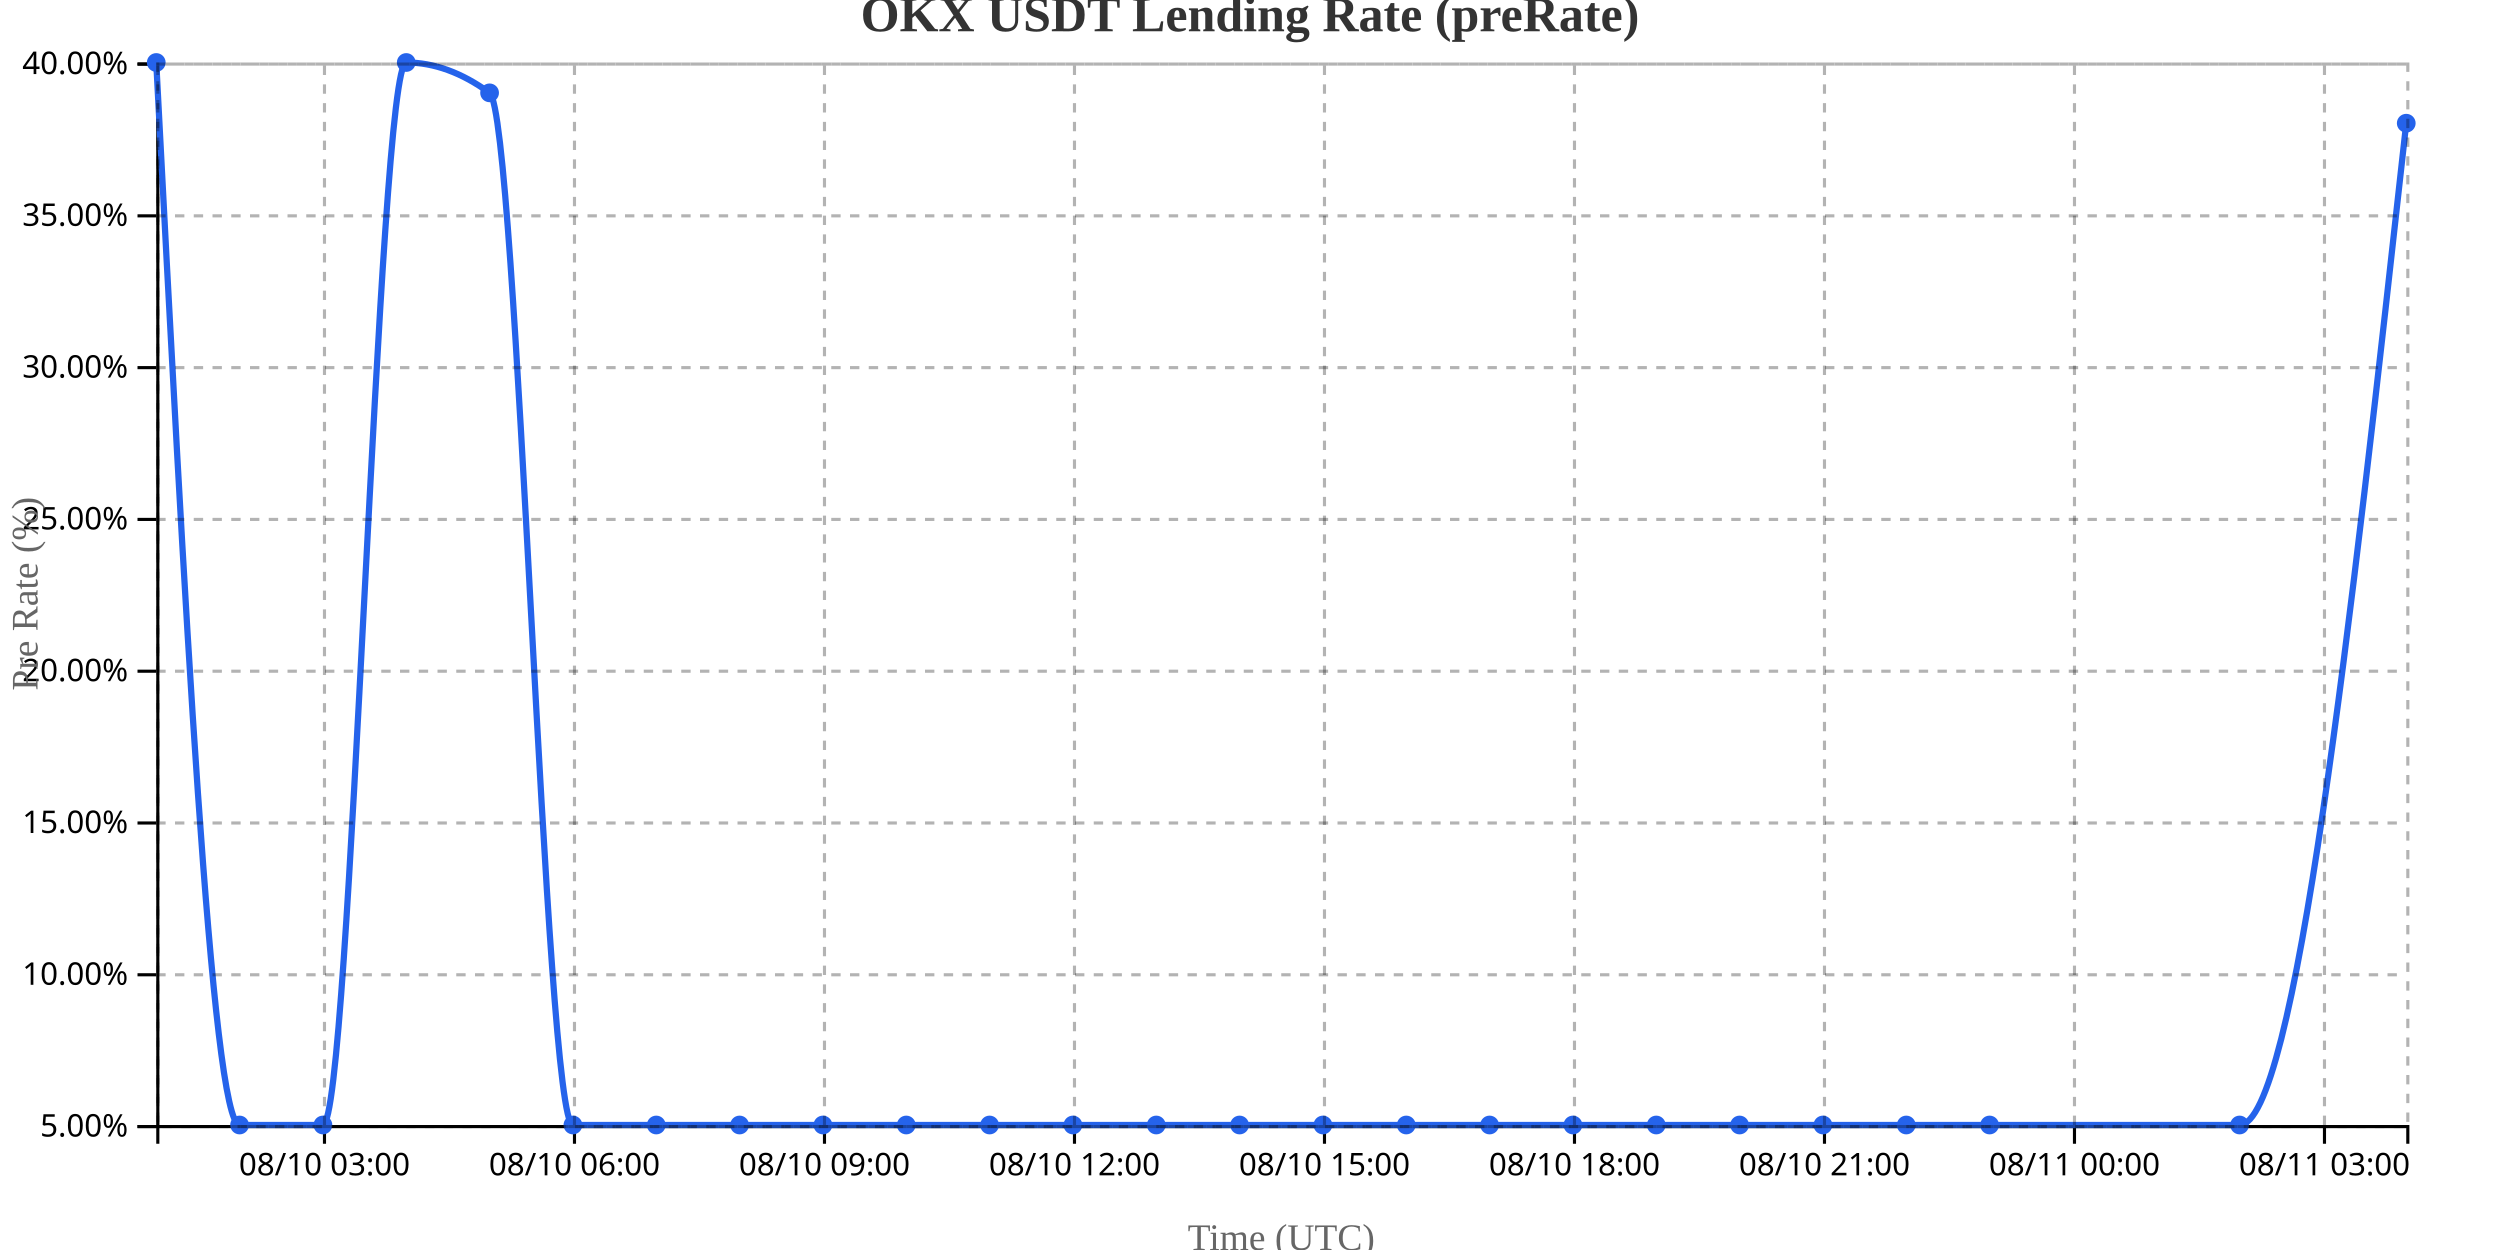
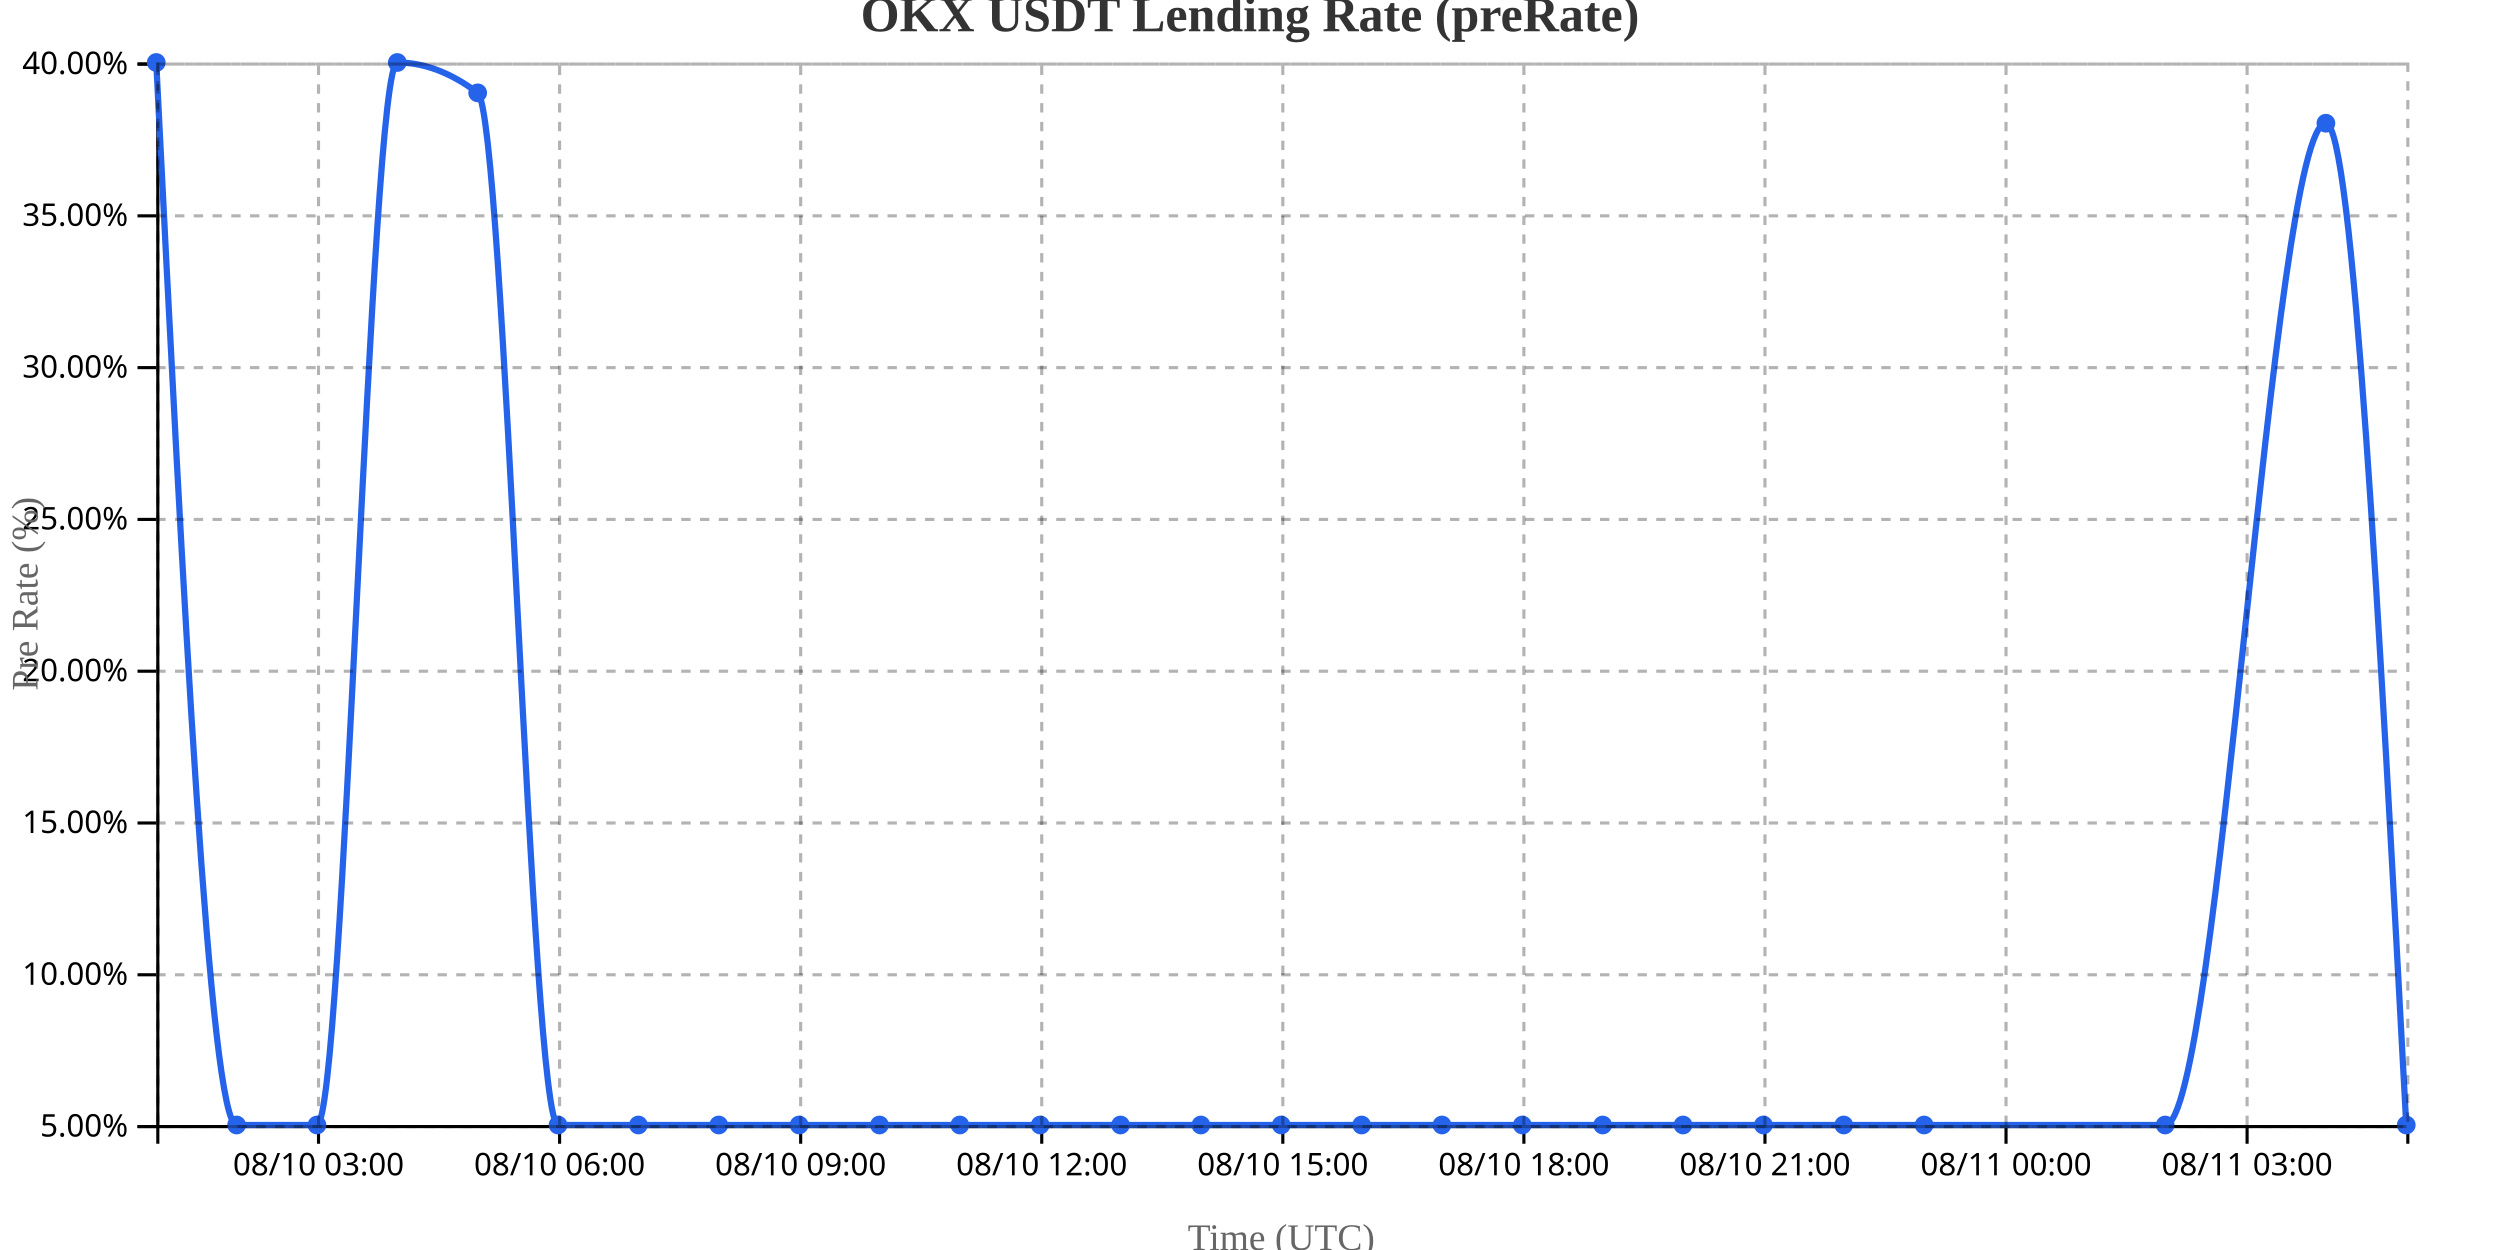
<svg xmlns="http://www.w3.org/2000/svg" width="800" height="400">
  <g transform="translate(50,20)">
    <g transform="translate(0,340)" fill="none" font-size="10" font-family="sans-serif" text-anchor="middle">
      <path class="domain" stroke="currentColor" d="M0.5,6V0.5H720.5V6" />
-       <g class="tick" opacity="1" transform="translate(53.83333,0)">
+       <g class="tick" opacity="1" transform="translate(51.92857,0)">
        <line stroke="currentColor" y2="6" />
        <text fill="currentColor" y="9" dy="0.71em">08/10 03:00</text>
      </g>
-       <g class="tick" opacity="1" transform="translate(133.8333,0)">
+       <g class="tick" opacity="1" transform="translate(129.0714,0)">
        <line stroke="currentColor" y2="6" />
        <text fill="currentColor" y="9" dy="0.71em">08/10 06:00</text>
      </g>
-       <g class="tick" opacity="1" transform="translate(213.8333,0)">
+       <g class="tick" opacity="1" transform="translate(206.2143,0)">
        <line stroke="currentColor" y2="6" />
        <text fill="currentColor" y="9" dy="0.71em">08/10 09:00</text>
      </g>
-       <g class="tick" opacity="1" transform="translate(293.8333,0)">
+       <g class="tick" opacity="1" transform="translate(283.3571,0)">
        <line stroke="currentColor" y2="6" />
        <text fill="currentColor" y="9" dy="0.71em">08/10 12:00</text>
      </g>
-       <g class="tick" opacity="1" transform="translate(373.8333,0)">
+       <g class="tick" opacity="1" transform="translate(360.5,0)">
        <line stroke="currentColor" y2="6" />
        <text fill="currentColor" y="9" dy="0.71em">08/10 15:00</text>
      </g>
-       <g class="tick" opacity="1" transform="translate(453.8333,0)">
+       <g class="tick" opacity="1" transform="translate(437.6429,0)">
        <line stroke="currentColor" y2="6" />
        <text fill="currentColor" y="9" dy="0.71em">08/10 18:00</text>
      </g>
-       <g class="tick" opacity="1" transform="translate(533.8333,0)">
+       <g class="tick" opacity="1" transform="translate(514.7857,0)">
        <line stroke="currentColor" y2="6" />
        <text fill="currentColor" y="9" dy="0.71em">08/10 21:00</text>
      </g>
-       <g class="tick" opacity="1" transform="translate(613.8333,0)">
+       <g class="tick" opacity="1" transform="translate(591.9286,0)">
        <line stroke="currentColor" y2="6" />
        <text fill="currentColor" y="9" dy="0.71em">08/11 00:00</text>
      </g>
-       <g class="tick" opacity="1" transform="translate(693.8333,0)">
+       <g class="tick" opacity="1" transform="translate(669.0714,0)">
        <line stroke="currentColor" y2="6" />
        <text fill="currentColor" y="9" dy="0.71em">08/11 03:00</text>
      </g>
    </g>
    <g fill="none" font-size="10" font-family="sans-serif" text-anchor="end">
      <path class="domain" stroke="currentColor" d="M-6,340.5H0.5V0.5H-6" />
      <g class="tick" opacity="1" transform="translate(0,340.5)">
        <line stroke="currentColor" x2="-6" />
        <text fill="currentColor" x="-9" dy="0.32em">5.00%</text>
      </g>
      <g class="tick" opacity="1" transform="translate(0,291.9286)">
        <line stroke="currentColor" x2="-6" />
        <text fill="currentColor" x="-9" dy="0.32em">10.00%</text>
      </g>
      <g class="tick" opacity="1" transform="translate(0,243.3571)">
        <line stroke="currentColor" x2="-6" />
        <text fill="currentColor" x="-9" dy="0.32em">15.00%</text>
      </g>
      <g class="tick" opacity="1" transform="translate(0,194.7857)">
        <line stroke="currentColor" x2="-6" />
        <text fill="currentColor" x="-9" dy="0.32em">20.00%</text>
      </g>
      <g class="tick" opacity="1" transform="translate(0,146.2143)">
        <line stroke="currentColor" x2="-6" />
        <text fill="currentColor" x="-9" dy="0.32em">25.00%</text>
      </g>
      <g class="tick" opacity="1" transform="translate(0,97.64286)">
        <line stroke="currentColor" x2="-6" />
        <text fill="currentColor" x="-9" dy="0.32em">30.00%</text>
      </g>
      <g class="tick" opacity="1" transform="translate(0,49.07143)">
        <line stroke="currentColor" x2="-6" />
        <text fill="currentColor" x="-9" dy="0.32em">35.00%</text>
      </g>
      <g class="tick" opacity="1" transform="translate(0,0.5)">
        <line stroke="currentColor" x2="-6" />
        <text fill="currentColor" x="-9" dy="0.32em">40.00%</text>
      </g>
    </g>
    <text transform="rotate(-90)" y="-50" x="-170" dy="1em" style="text-anchor: middle; font-size: 12px; fill: #666;">Pre Rate (%)</text>
    <text transform="translate(360, 380)" style="text-anchor: middle; font-size: 12px; fill: #666;">Time (UTC)</text>
-     <path fill="none" stroke="#2563eb" stroke-width="2" d="M0,0C8.889,170,17.778,340,26.667,340C35.556,340,44.444,340,53.333,340C62.222,340,71.111,0,80,0C88.889,0,97.778,3.238,106.667,9.714C115.556,16.19,124.444,340,133.333,340C142.222,340,151.111,340,160,340C168.889,340,177.778,340,186.667,340C195.556,340,204.444,340,213.333,340C222.222,340,231.111,340,240,340C248.889,340,257.778,340,266.667,340C275.556,340,284.444,340,293.333,340C302.222,340,311.111,340,320,340C328.889,340,337.778,340,346.667,340C355.556,340,364.444,340,373.333,340C382.222,340,391.111,340,400,340C408.889,340,417.778,340,426.667,340C435.556,340,444.444,340,453.333,340C462.222,340,471.111,340,480,340C488.889,340,497.778,340,506.667,340C515.556,340,524.444,340,533.333,340C542.222,340,551.111,340,560,340C568.889,340,577.778,340,586.667,340C613.333,340,640,340,666.667,340C684.444,340,702.222,179.714,720,19.429" />
+     <path fill="none" stroke="#2563eb" stroke-width="2" d="M0,0C8.571,170,17.143,340,25.714,340C34.286,340,42.857,340,51.429,340C60,340,68.571,0,77.143,0C85.714,0,94.286,3.238,102.857,9.714C111.429,16.19,120,340,128.571,340C137.143,340,145.714,340,154.286,340C162.857,340,171.429,340,180,340C188.571,340,197.143,340,205.714,340C214.286,340,222.857,340,231.429,340C240,340,248.571,340,257.143,340C265.714,340,274.286,340,282.857,340C291.429,340,300,340,308.571,340C317.143,340,325.714,340,334.286,340C342.857,340,351.429,340,360,340C368.571,340,377.143,340,385.714,340C394.286,340,402.857,340,411.429,340C420,340,428.571,340,437.143,340C445.714,340,454.286,340,462.857,340C471.429,340,480,340,488.571,340C497.143,340,505.714,340,514.286,340C522.857,340,531.429,340,540,340C548.571,340,557.143,340,565.714,340C591.429,340,617.143,340,642.857,340C660,340,677.143,19.429,694.286,19.429C702.857,19.429,711.429,179.714,720,340" />
    <circle class="dot" cx="0" cy="0" r="3" fill="#2563eb" />
-     <circle class="dot" cx="26.667" cy="340" r="3" fill="#2563eb" />
-     <circle class="dot" cx="53.333" cy="340" r="3" fill="#2563eb" />
-     <circle class="dot" cx="80" cy="0" r="3" fill="#2563eb" />
-     <circle class="dot" cx="106.667" cy="9.714" r="3" fill="#2563eb" />
-     <circle class="dot" cx="133.333" cy="340" r="3" fill="#2563eb" />
-     <circle class="dot" cx="160" cy="340" r="3" fill="#2563eb" />
-     <circle class="dot" cx="186.667" cy="340" r="3" fill="#2563eb" />
-     <circle class="dot" cx="213.333" cy="340" r="3" fill="#2563eb" />
-     <circle class="dot" cx="240" cy="340" r="3" fill="#2563eb" />
-     <circle class="dot" cx="266.667" cy="340" r="3" fill="#2563eb" />
-     <circle class="dot" cx="293.333" cy="340" r="3" fill="#2563eb" />
-     <circle class="dot" cx="320" cy="340" r="3" fill="#2563eb" />
-     <circle class="dot" cx="346.667" cy="340" r="3" fill="#2563eb" />
-     <circle class="dot" cx="373.333" cy="340" r="3" fill="#2563eb" />
-     <circle class="dot" cx="400" cy="340" r="3" fill="#2563eb" />
-     <circle class="dot" cx="426.667" cy="340" r="3" fill="#2563eb" />
-     <circle class="dot" cx="453.333" cy="340" r="3" fill="#2563eb" />
-     <circle class="dot" cx="480" cy="340" r="3" fill="#2563eb" />
-     <circle class="dot" cx="506.667" cy="340" r="3" fill="#2563eb" />
-     <circle class="dot" cx="533.333" cy="340" r="3" fill="#2563eb" />
-     <circle class="dot" cx="560" cy="340" r="3" fill="#2563eb" />
-     <circle class="dot" cx="586.667" cy="340" r="3" fill="#2563eb" />
-     <circle class="dot" cx="666.667" cy="340" r="3" fill="#2563eb" />
-     <circle class="dot" cx="720" cy="19.429" r="3" fill="#2563eb" />
+     <circle class="dot" cx="25.714" cy="340" r="3" fill="#2563eb" />
+     <circle class="dot" cx="51.429" cy="340" r="3" fill="#2563eb" />
+     <circle class="dot" cx="77.143" cy="0" r="3" fill="#2563eb" />
+     <circle class="dot" cx="102.857" cy="9.714" r="3" fill="#2563eb" />
+     <circle class="dot" cx="128.571" cy="340" r="3" fill="#2563eb" />
+     <circle class="dot" cx="154.286" cy="340" r="3" fill="#2563eb" />
+     <circle class="dot" cx="180" cy="340" r="3" fill="#2563eb" />
+     <circle class="dot" cx="205.714" cy="340" r="3" fill="#2563eb" />
+     <circle class="dot" cx="231.429" cy="340" r="3" fill="#2563eb" />
+     <circle class="dot" cx="257.143" cy="340" r="3" fill="#2563eb" />
+     <circle class="dot" cx="282.857" cy="340" r="3" fill="#2563eb" />
+     <circle class="dot" cx="308.571" cy="340" r="3" fill="#2563eb" />
+     <circle class="dot" cx="334.286" cy="340" r="3" fill="#2563eb" />
+     <circle class="dot" cx="360" cy="340" r="3" fill="#2563eb" />
+     <circle class="dot" cx="385.714" cy="340" r="3" fill="#2563eb" />
+     <circle class="dot" cx="411.429" cy="340" r="3" fill="#2563eb" />
+     <circle class="dot" cx="437.143" cy="340" r="3" fill="#2563eb" />
+     <circle class="dot" cx="462.857" cy="340" r="3" fill="#2563eb" />
+     <circle class="dot" cx="488.571" cy="340" r="3" fill="#2563eb" />
+     <circle class="dot" cx="514.286" cy="340" r="3" fill="#2563eb" />
+     <circle class="dot" cx="540" cy="340" r="3" fill="#2563eb" />
+     <circle class="dot" cx="565.714" cy="340" r="3" fill="#2563eb" />
+     <circle class="dot" cx="642.857" cy="340" r="3" fill="#2563eb" />
+     <circle class="dot" cx="694.286" cy="19.429" r="3" fill="#2563eb" />
+     <circle class="dot" cx="720" cy="340" r="3" fill="#2563eb" />
    <g class="grid" transform="translate(0,340)" fill="none" font-size="10" font-family="sans-serif" text-anchor="middle" style="stroke-dasharray: 3,3; opacity: 0.3;">
      <path class="domain" stroke="currentColor" d="M0.5,-340V0.5H720.5V-340" />
-       <g class="tick" opacity="1" transform="translate(53.83333,0)">
+       <g class="tick" opacity="1" transform="translate(51.92857,0)">
        <line stroke="currentColor" y2="-340" />
        <text fill="currentColor" y="3" dy="0.71em" />
      </g>
-       <g class="tick" opacity="1" transform="translate(133.8333,0)">
+       <g class="tick" opacity="1" transform="translate(129.0714,0)">
        <line stroke="currentColor" y2="-340" />
        <text fill="currentColor" y="3" dy="0.71em" />
      </g>
-       <g class="tick" opacity="1" transform="translate(213.8333,0)">
+       <g class="tick" opacity="1" transform="translate(206.2143,0)">
        <line stroke="currentColor" y2="-340" />
        <text fill="currentColor" y="3" dy="0.71em" />
      </g>
-       <g class="tick" opacity="1" transform="translate(293.8333,0)">
+       <g class="tick" opacity="1" transform="translate(283.3571,0)">
        <line stroke="currentColor" y2="-340" />
        <text fill="currentColor" y="3" dy="0.71em" />
      </g>
-       <g class="tick" opacity="1" transform="translate(373.8333,0)">
+       <g class="tick" opacity="1" transform="translate(360.5,0)">
        <line stroke="currentColor" y2="-340" />
        <text fill="currentColor" y="3" dy="0.71em" />
      </g>
-       <g class="tick" opacity="1" transform="translate(453.8333,0)">
+       <g class="tick" opacity="1" transform="translate(437.6429,0)">
        <line stroke="currentColor" y2="-340" />
        <text fill="currentColor" y="3" dy="0.71em" />
      </g>
-       <g class="tick" opacity="1" transform="translate(533.8333,0)">
+       <g class="tick" opacity="1" transform="translate(514.7857,0)">
        <line stroke="currentColor" y2="-340" />
        <text fill="currentColor" y="3" dy="0.71em" />
      </g>
-       <g class="tick" opacity="1" transform="translate(613.8333,0)">
+       <g class="tick" opacity="1" transform="translate(591.9286,0)">
        <line stroke="currentColor" y2="-340" />
        <text fill="currentColor" y="3" dy="0.71em" />
      </g>
-       <g class="tick" opacity="1" transform="translate(693.8333,0)">
+       <g class="tick" opacity="1" transform="translate(669.0714,0)">
        <line stroke="currentColor" y2="-340" />
        <text fill="currentColor" y="3" dy="0.71em" />
      </g>
    </g>
    <g class="grid" fill="none" font-size="10" font-family="sans-serif" text-anchor="end" style="stroke-dasharray: 3,3; opacity: 0.3;">
      <path class="domain" stroke="currentColor" d="M720,340.5H0.5V0.5H720" />
      <g class="tick" opacity="1" transform="translate(0,340.5)">
        <line stroke="currentColor" x2="720" />
        <text fill="currentColor" x="-3" dy="0.32em" />
      </g>
      <g class="tick" opacity="1" transform="translate(0,291.9286)">
        <line stroke="currentColor" x2="720" />
        <text fill="currentColor" x="-3" dy="0.32em" />
      </g>
      <g class="tick" opacity="1" transform="translate(0,243.3571)">
        <line stroke="currentColor" x2="720" />
        <text fill="currentColor" x="-3" dy="0.32em" />
      </g>
      <g class="tick" opacity="1" transform="translate(0,194.7857)">
        <line stroke="currentColor" x2="720" />
        <text fill="currentColor" x="-3" dy="0.32em" />
      </g>
      <g class="tick" opacity="1" transform="translate(0,146.2143)">
        <line stroke="currentColor" x2="720" />
        <text fill="currentColor" x="-3" dy="0.32em" />
      </g>
      <g class="tick" opacity="1" transform="translate(0,97.64286)">
        <line stroke="currentColor" x2="720" />
        <text fill="currentColor" x="-3" dy="0.32em" />
      </g>
      <g class="tick" opacity="1" transform="translate(0,49.07143)">
        <line stroke="currentColor" x2="720" />
        <text fill="currentColor" x="-3" dy="0.32em" />
      </g>
      <g class="tick" opacity="1" transform="translate(0,0.5)">
        <line stroke="currentColor" x2="720" />
        <text fill="currentColor" x="-3" dy="0.32em" />
      </g>
    </g>
  </g>
  <text x="400" y="10" text-anchor="middle" style="font-size: 16px; font-weight: bold; fill: #333;">OKX USDT Lending Rate (preRate)</text>
</svg>
